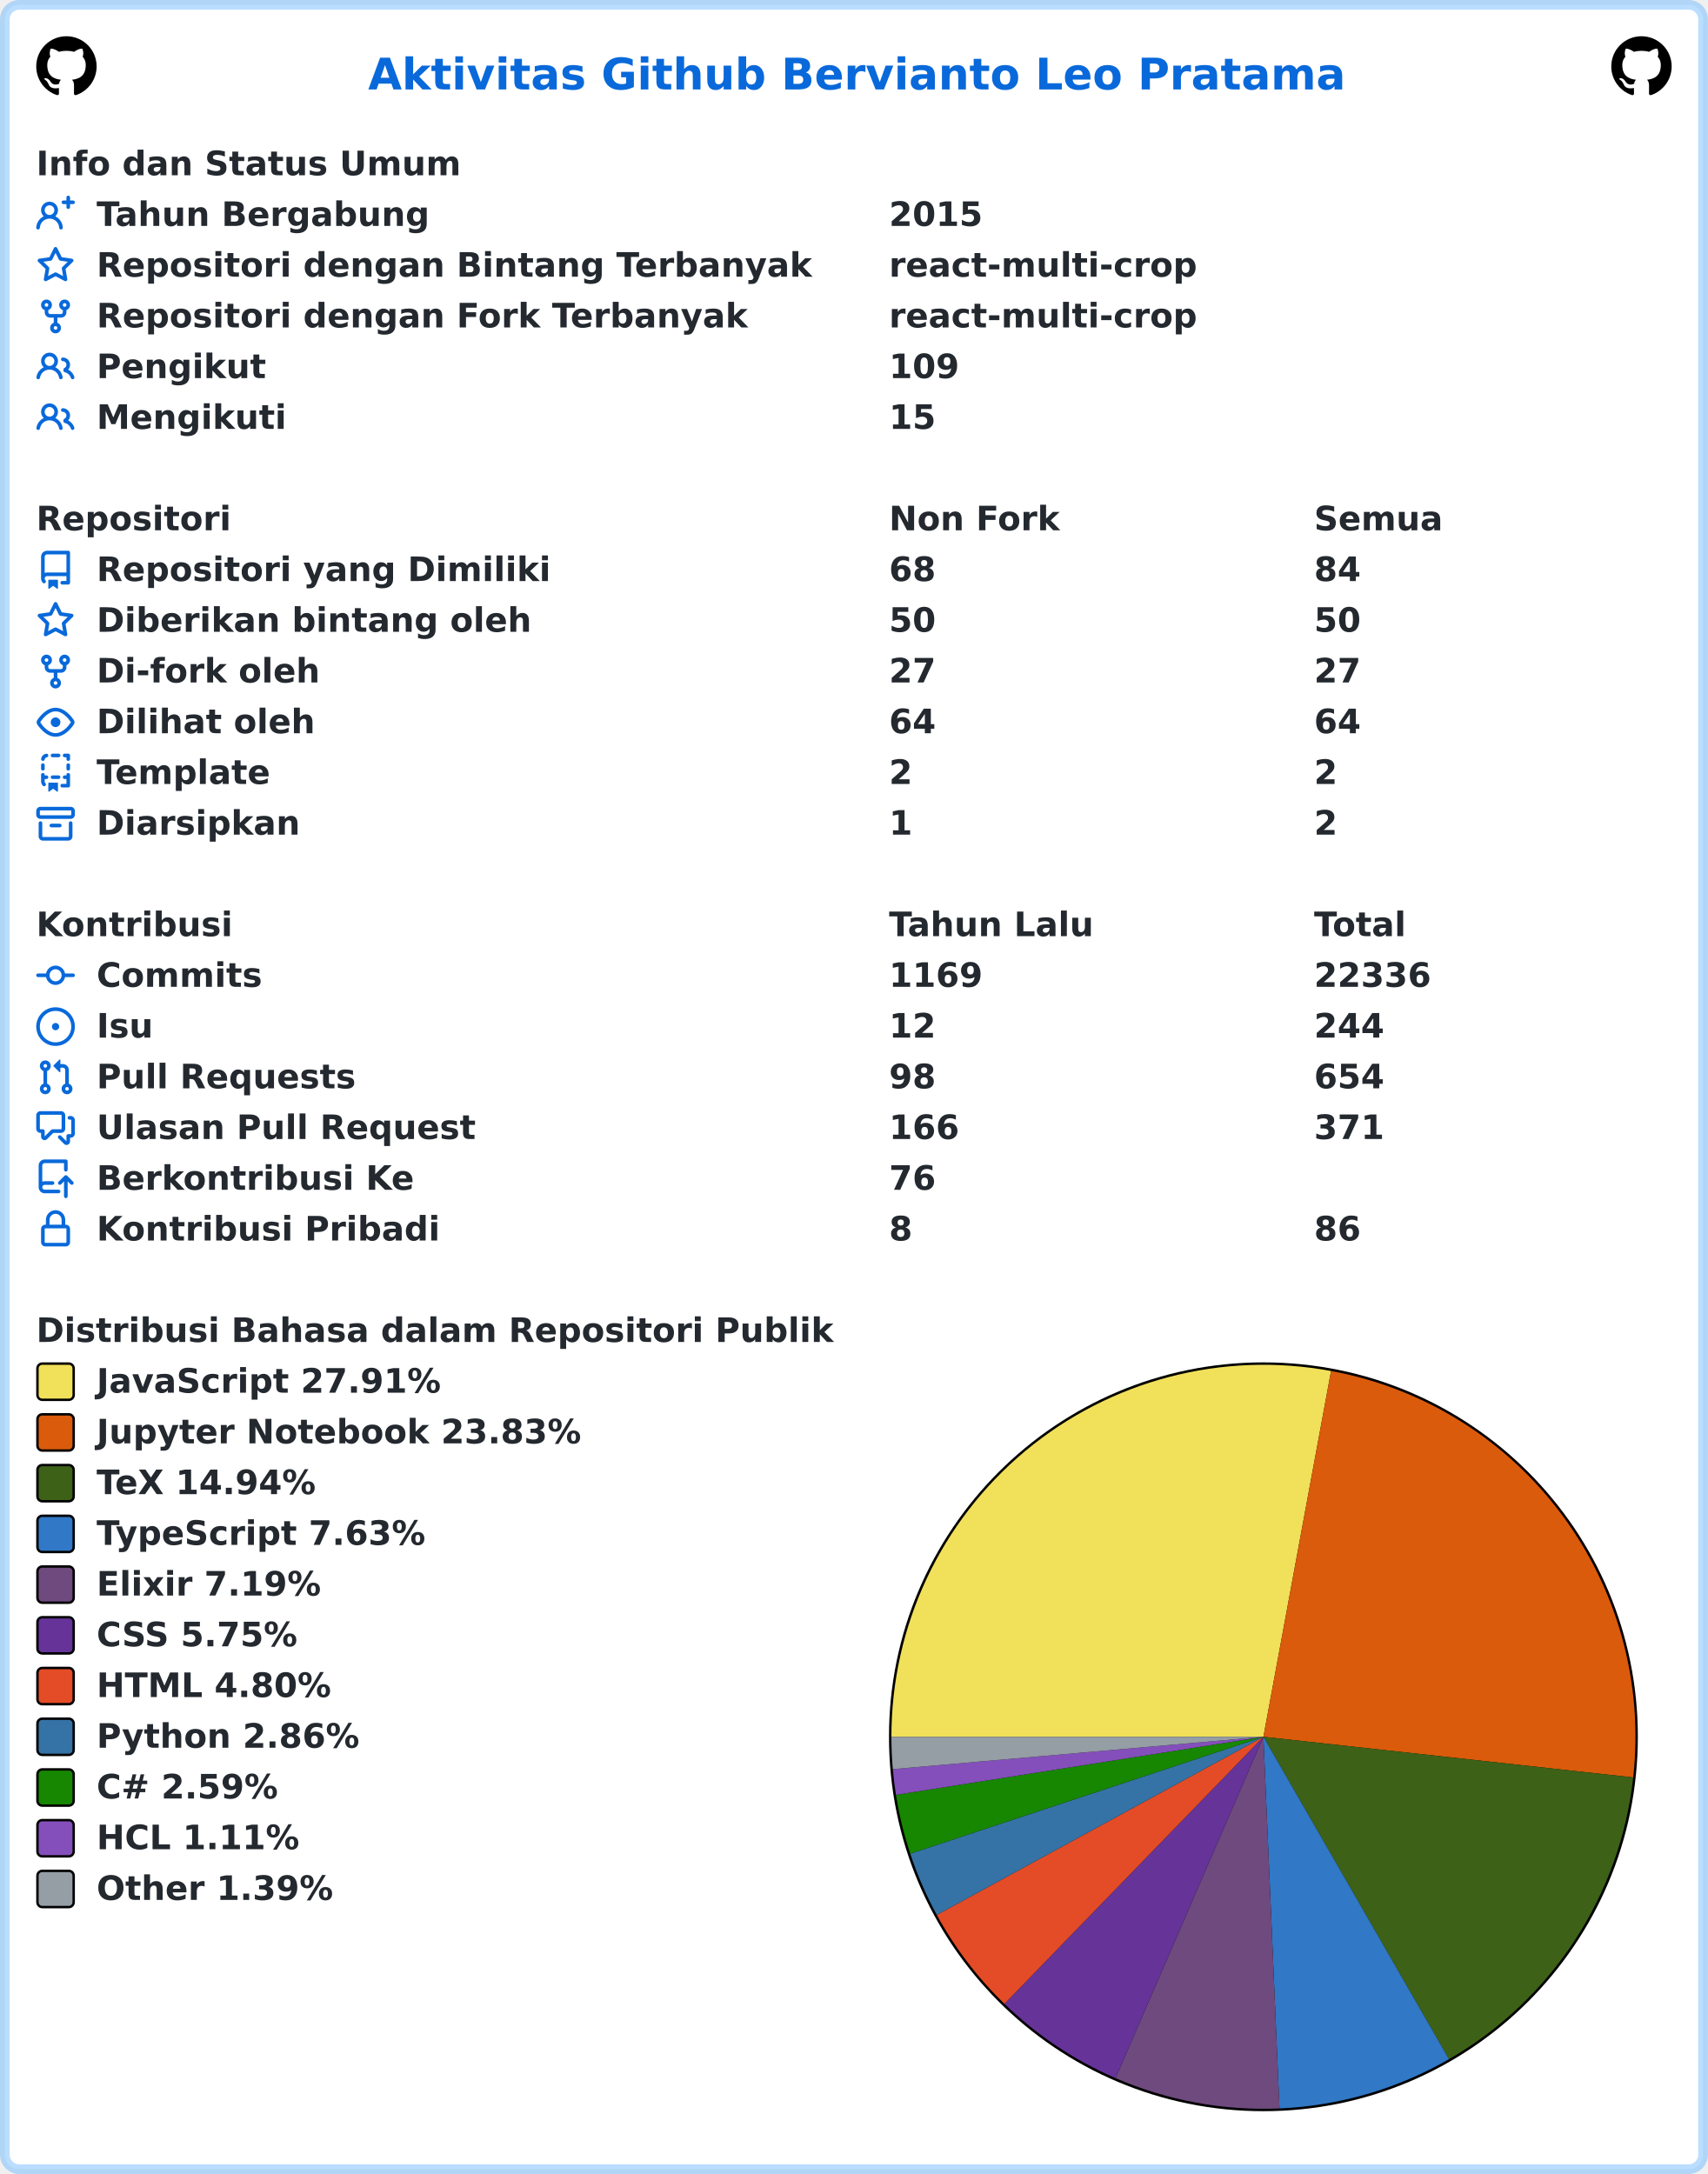
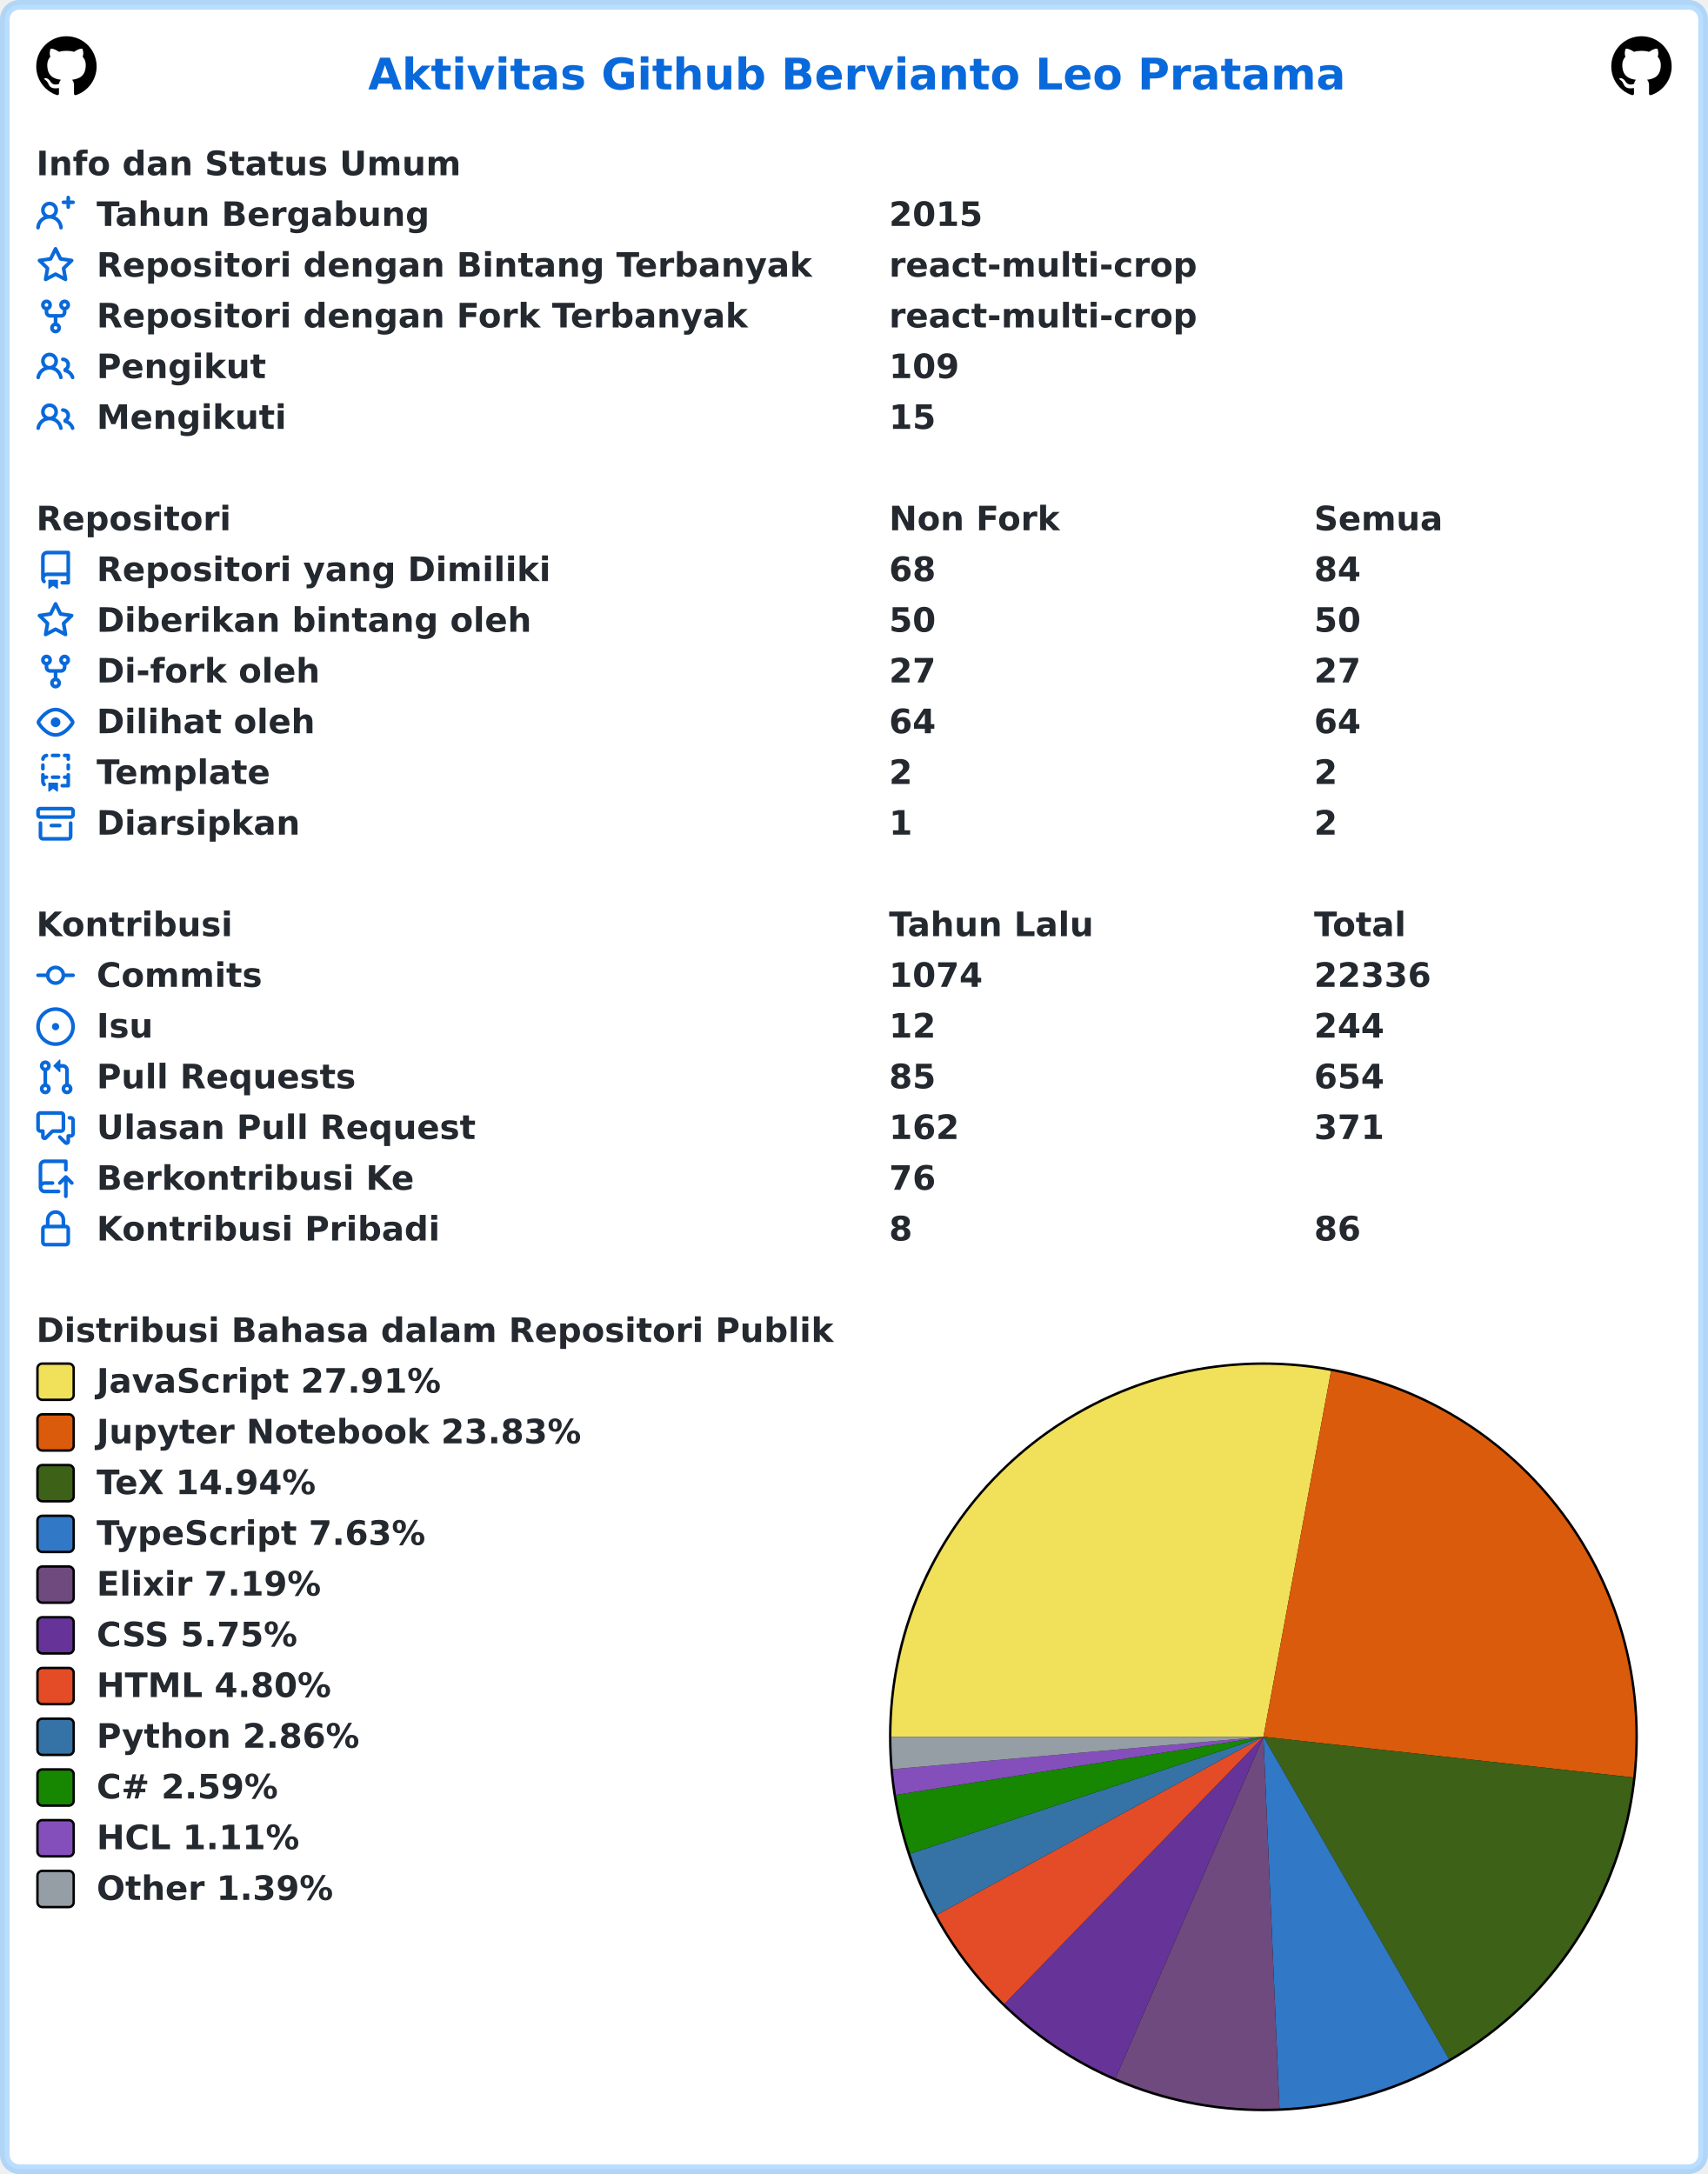
<svg xmlns="http://www.w3.org/2000/svg" width="707" height="900" viewBox="0 0 707 900" lang="id" xml:lang="id">
  <rect x="2" y="2" stroke-width="4" rx="6" width="703" height="896" stroke="rgba(84,174,255,0.4)" fill="#ffffff" />
  <g font-weight="600" font-size="110pt" font-family="Verdana,Geneva,DejaVu Sans,sans-serif" text-rendering="geometricPrecision">
    <text x="1239" y="301" lengthAdjust="spacingAndGlyphs" textLength="3261" transform="scale(0.123)" fill="#0969da">Aktivitas Github Bervianto Leo Pratama</text>
    <svg x="15" y="15" width="25" height="25" viewBox="0 0 16 16">
      <path fill="#000000" fill-rule="evenodd" d="M8 0C3.58 0 0 3.58 0 8c0 3.54 2.29 6.53 5.47 7.59.4.07.55-.17.55-.38 0-.19-.01-.82-.01-1.49-2.01.37-2.53-.49-2.69-.94-.09-.23-.48-.94-.82-1.13-.28-.15-.68-.52-.01-.53.63-.01 1.08.58 1.23.82.72 1.21 1.87.87 2.33.66.07-.52.28-.87.51-1.07-1.78-.2-3.64-.89-3.64-3.95 0-.87.31-1.59.82-2.15-.08-.2-.36-1.02.08-2.12 0 0 .67-.21 2.2.82.64-.18 1.32-.27 2-.27.68 0 1.36.09 2 .27 1.53-1.04 2.2-.82 2.2-.82.44 1.1.16 1.92.08 2.12.51.56.82 1.27.82 2.15 0 3.07-1.87 3.75-3.65 3.95.29.25.54.73.54 1.48 0 1.07-.01 1.93-.01 2.2 0 .21.15.46.55.38A8.013 8.013 0 0016 8c0-4.42-3.58-8-8-8z" />
    </svg>
    <svg x="667" y="15" width="25" height="25" viewBox="0 0 16 16">
      <path fill="#000000" fill-rule="evenodd" d="M8 0C3.58 0 0 3.58 0 8c0 3.54 2.29 6.53 5.47 7.59.4.07.55-.17.55-.38 0-.19-.01-.82-.01-1.49-2.01.37-2.53-.49-2.69-.94-.09-.23-.48-.94-.82-1.13-.28-.15-.68-.52-.01-.53.63-.01 1.08.58 1.23.82.72 1.21 1.87.87 2.33.66.07-.52.28-.87.51-1.07-1.78-.2-3.64-.89-3.64-3.95 0-.87.31-1.59.82-2.15-.08-.2-.36-1.02.08-2.12 0 0 .67-.21 2.2.82.64-.18 1.32-.27 2-.27.68 0 1.36.09 2 .27 1.53-1.04 2.2-.82 2.2-.82.44 1.1.16 1.92.08 2.12.51.56.82 1.27.82 2.15 0 3.07-1.87 3.75-3.65 3.95.29.25.54.73.54 1.48 0 1.07-.01 1.93-.01 2.2 0 .21.15.46.55.38A8.013 8.013 0 0016 8c0-4.42-3.58-8-8-8z" />
    </svg>
    <g transform="translate(0, 60)" fill="#24292f">
      <g transform="translate(15, 0)">
        <g transform="scale(0.095)">
          <text x="0" y="132" textLength="1852" lengthAdjust="spacingAndGlyphs">Info dan Status Umum</text>
        </g>
      </g>
      <g transform="translate(15, 21)">
        <path fill="#0969da" fill-rule="evenodd" d="M13.25 0a.75.75 0 01.75.75V2h1.25a.75.75 0 010 1.5H14v1.25a.75.75 0 01-1.5 0V3.5h-1.25a.75.75 0 010-1.5h1.25V.75a.75.75 0 01.75-.75zM5.5 4a2 2 0 100 4 2 2 0 000-4zm2.4 4.548a3.5 3.5 0 10-4.799 0 5.527 5.527 0 00-3.1 4.66.75.75 0 101.498.085A4.01 4.01 0 015.5 9.5a4.01 4.01 0 014.001 3.793.75.75 0 101.498-.086 5.527 5.527 0 00-3.1-4.659z" />
        <g transform="scale(0.095)">
          <text lengthAdjust="spacingAndGlyphs" textLength="1478" x="263" y="132">Tahun Bergabung</text>
          <text lengthAdjust="spacingAndGlyphs" textLength="420" x="3716" y="132">2015</text>
        </g>
      </g>
      <g transform="translate(15, 42)">
        <path fill="#0969da" fill-rule="evenodd" d="M8 .25a.75.75 0 01.673.418l1.882 3.815 4.21.612a.75.75 0 01.416 1.279l-3.046 2.97.719 4.192a.75.75 0 01-1.088.791L8 12.347l-3.766 1.98a.75.75 0 01-1.088-.79l.72-4.194L.818 6.374a.75.75 0 01.416-1.28l4.21-.611L7.327.668A.75.75 0 018 .25zm0 2.445L6.615 5.5a.75.75 0 01-.564.41l-3.097.45 2.24 2.184a.75.75 0 01.216.664l-.528 3.084 2.769-1.456a.75.75 0 01.698 0l2.77 1.456-.53-3.084a.75.75 0 01.216-.664l2.24-2.183-3.096-.45a.75.75 0 01-.564-.41L8 2.694v.001z" />
        <g transform="scale(0.095)">
          <text lengthAdjust="spacingAndGlyphs" textLength="3126" x="263" y="132">Repositori dengan Bintang Terbanyak</text>
          <text lengthAdjust="spacingAndGlyphs" textLength="1330" x="3716" y="132">react-multi-crop</text>
        </g>
      </g>
      <g transform="translate(15, 63)">
        <path fill="#0969da" fill-rule="evenodd" d="M5 3.25a.75.75 0 11-1.5 0 .75.75 0 011.5 0zm0 2.122a2.25 2.25 0 10-1.5 0v.878A2.25 2.25 0 005.75 8.5h1.5v2.128a2.251 2.251 0 101.5 0V8.5h1.5a2.25 2.25 0 002.25-2.25v-.878a2.25 2.25 0 10-1.5 0v.878a.75.75 0 01-.75.75h-4.5A.75.75 0 015 6.25v-.878zm3.75 7.378a.75.75 0 11-1.5 0 .75.75 0 011.5 0zm3-8.75a.75.75 0 100-1.5.75.75 0 000 1.5z" />
        <g transform="scale(0.095)">
          <text lengthAdjust="spacingAndGlyphs" textLength="2846" x="263" y="132">Repositori dengan Fork Terbanyak</text>
          <text lengthAdjust="spacingAndGlyphs" textLength="1330" x="3716" y="132">react-multi-crop</text>
        </g>
      </g>
      <g transform="translate(15, 84)">
        <path fill="#0969da" fill-rule="evenodd" d="M5.5 3.5a2 2 0 100 4 2 2 0 000-4zM2 5.5a3.5 3.5 0 115.898 2.549 5.507 5.507 0 013.034 4.084.75.75 0 11-1.482.235 4.001 4.001 0 00-7.9 0 .75.75 0 01-1.482-.236A5.507 5.507 0 013.102 8.05 3.49 3.49 0 012 5.5zM11 4a.75.75 0 100 1.5 1.5 1.5 0 01.666 2.844.75.75 0 00-.416.672v.352a.75.75 0 00.574.73c1.2.289 2.162 1.2 2.522 2.372a.75.75 0 101.434-.44 5.01 5.01 0 00-2.56-3.012A3 3 0 0011 4z" />
        <g transform="scale(0.095)">
          <text lengthAdjust="spacingAndGlyphs" textLength="723" x="263" y="132">Pengikut</text>
          <text lengthAdjust="spacingAndGlyphs" textLength="315" x="3716" y="132">109</text>
        </g>
      </g>
      <g transform="translate(15, 105)">
        <path fill="#0969da" fill-rule="evenodd" d="M5.5 3.5a2 2 0 100 4 2 2 0 000-4zM2 5.5a3.5 3.5 0 115.898 2.549 5.507 5.507 0 013.034 4.084.75.75 0 11-1.482.235 4.001 4.001 0 00-7.9 0 .75.75 0 01-1.482-.236A5.507 5.507 0 013.102 8.05 3.49 3.49 0 012 5.5zM11 4a.75.75 0 100 1.5 1.5 1.5 0 01.666 2.844.75.75 0 00-.416.672v.352a.75.75 0 00.574.73c1.2.289 2.162 1.2 2.522 2.372a.75.75 0 101.434-.44 5.01 5.01 0 00-2.56-3.012A3 3 0 0011 4z" />
        <g transform="scale(0.095)">
          <text lengthAdjust="spacingAndGlyphs" textLength="813" x="263" y="132">Mengikuti</text>
          <text lengthAdjust="spacingAndGlyphs" textLength="210" x="3716" y="132">15</text>
        </g>
      </g>
    </g>
    <g transform="translate(0, 207)" fill="#24292f">
      <g transform="translate(15, 0)">
        <g transform="scale(0.095)">
          <text x="0" y="132" textLength="832" lengthAdjust="spacingAndGlyphs">Repositori</text>
          <text x="3716" y="132" textLength="740" lengthAdjust="spacingAndGlyphs">Non Fork</text>
          <text x="5568" y="132" textLength="573" lengthAdjust="spacingAndGlyphs">Semua</text>
        </g>
      </g>
      <g transform="translate(15, 21)">
        <path fill="#0969da" fill-rule="evenodd" d="M2 2.5A2.5 2.5 0 014.5 0h8.75a.75.75 0 01.75.75v12.5a.75.75 0 01-.75.75h-2.5a.75.75 0 110-1.5h1.75v-2h-8a1 1 0 00-.714 1.7.75.75 0 01-1.072 1.05A2.495 2.495 0 012 11.5v-9zm10.5-1V9h-8c-.356 0-.694.074-1 .208V2.5a1 1 0 011-1h8zM5 12.25v3.25a.25.25 0 00.4.2l1.45-1.087a.25.25 0 01.3 0L8.6 15.7a.25.25 0 00.4-.2v-3.25a.25.25 0 00-.25-.25h-3.5a.25.25 0 00-.25.25z" />
        <g transform="scale(0.095)">
          <text lengthAdjust="spacingAndGlyphs" textLength="1962" x="263" y="132">Repositori yang Dimiliki</text>
          <text lengthAdjust="spacingAndGlyphs" textLength="210" x="3716" y="132">68</text>
          <text lengthAdjust="spacingAndGlyphs" textLength="210" x="5568" y="132">84</text>
        </g>
      </g>
      <g transform="translate(15, 42)">
        <path fill="#0969da" fill-rule="evenodd" d="M8 .25a.75.75 0 01.673.418l1.882 3.815 4.21.612a.75.75 0 01.416 1.279l-3.046 2.97.719 4.192a.75.75 0 01-1.088.791L8 12.347l-3.766 1.98a.75.75 0 01-1.088-.79l.72-4.194L.818 6.374a.75.75 0 01.416-1.28l4.21-.611L7.327.668A.75.75 0 018 .25zm0 2.445L6.615 5.5a.75.75 0 01-.564.41l-3.097.45 2.24 2.184a.75.75 0 01.216.664l-.528 3.084 2.769-1.456a.75.75 0 01.698 0l2.77 1.456-.53-3.084a.75.75 0 01.216-.664l2.24-2.183-3.096-.45a.75.75 0 01-.564-.41L8 2.694v.001z" />
        <g transform="scale(0.095)">
          <text lengthAdjust="spacingAndGlyphs" textLength="1887" x="263" y="132">Diberikan bintang oleh</text>
          <text lengthAdjust="spacingAndGlyphs" textLength="210" x="3716" y="132">50</text>
          <text lengthAdjust="spacingAndGlyphs" textLength="210" x="5568" y="132">50</text>
        </g>
      </g>
      <g transform="translate(15, 63)">
        <path fill="#0969da" fill-rule="evenodd" d="M5 3.25a.75.75 0 11-1.5 0 .75.75 0 011.5 0zm0 2.122a2.25 2.25 0 10-1.5 0v.878A2.25 2.25 0 005.75 8.5h1.5v2.128a2.251 2.251 0 101.5 0V8.5h1.5a2.25 2.25 0 002.25-2.25v-.878a2.25 2.25 0 10-1.5 0v.878a.75.75 0 01-.75.75h-4.5A.75.75 0 015 6.25v-.878zm3.75 7.378a.75.75 0 11-1.5 0 .75.75 0 011.5 0zm3-8.75a.75.75 0 100-1.5.75.75 0 000 1.5z" />
        <g transform="scale(0.095)">
          <text lengthAdjust="spacingAndGlyphs" textLength="963" x="263" y="132">Di-fork oleh</text>
          <text lengthAdjust="spacingAndGlyphs" textLength="210" x="3716" y="132">27</text>
          <text lengthAdjust="spacingAndGlyphs" textLength="210" x="5568" y="132">27</text>
        </g>
      </g>
      <g transform="translate(15, 84)">
        <path fill="#0969da" fill-rule="evenodd" d="M1.679 7.932c.412-.621 1.242-1.75 2.366-2.717C5.175 4.242 6.527 3.5 8 3.5c1.473 0 2.824.742 3.955 1.715 1.124.967 1.954 2.096 2.366 2.717a.119.119 0 010 .136c-.412.621-1.242 1.75-2.366 2.717C10.825 11.758 9.473 12.5 8 12.5c-1.473 0-2.824-.742-3.955-1.715C2.92 9.818 2.09 8.69 1.679 8.068a.119.119 0 010-.136zM8 2c-1.981 0-3.67.992-4.933 2.078C1.797 5.169.88 6.423.43 7.1a1.619 1.619 0 000 1.798c.45.678 1.367 1.932 2.637 3.024C4.329 13.008 6.019 14 8 14c1.981 0 3.67-.992 4.933-2.078 1.27-1.091 2.187-2.345 2.637-3.023a1.619 1.619 0 000-1.798c-.45-.678-1.367-1.932-2.637-3.023C11.671 2.992 9.981 2 8 2zm0 8a2 2 0 100-4 2 2 0 000 4z" />
        <g transform="scale(0.095)">
          <text lengthAdjust="spacingAndGlyphs" textLength="944" x="263" y="132">Dilihat oleh</text>
          <text lengthAdjust="spacingAndGlyphs" textLength="210" x="3716" y="132">64</text>
          <text lengthAdjust="spacingAndGlyphs" textLength="210" x="5568" y="132">64</text>
        </g>
      </g>
      <g transform="translate(15, 105)">
        <path fill="#0969da" fill-rule="evenodd" d="M6 .75A.75.75 0 016.75 0h2.5a.75.75 0 010 1.5h-2.5A.75.75 0 016 .75zm5 0a.75.75 0 01.75-.75h1.5a.75.75 0 01.75.75v1.5a.75.75 0 01-1.5 0V1.5h-.75A.75.75 0 0111 .75zM4.992.662a.75.75 0 01-.636.848c-.436.063-.783.41-.846.846a.75.75 0 01-1.485-.212A2.501 2.501 0 014.144.025a.75.75 0 01.848.637zM2.75 4a.75.75 0 01.75.75v1.5a.75.75 0 01-1.5 0v-1.5A.75.75 0 012.75 4zm10.5 0a.75.75 0 01.75.75v1.5a.75.75 0 01-1.5 0v-1.5a.75.75 0 01.75-.75zM2.75 8a.75.75 0 01.75.75v.268A1.72 1.72 0 013.75 9h.5a.75.75 0 010 1.5h-.5a.25.25 0 00-.25.25v.75c0 .28.114.532.3.714a.75.75 0 01-1.05 1.072A2.495 2.495 0 012 11.5V8.75A.75.75 0 012.75 8zm10.5 0a.75.75 0 01.75.75v4.5a.75.75 0 01-.75.75h-2.5a.75.75 0 010-1.5h1.75v-2h-.75a.75.75 0 010-1.5h.75v-.25a.75.75 0 01.75-.75zM6 9.75A.75.75 0 016.75 9h2.5a.75.75 0 010 1.5h-2.5A.75.75 0 016 9.75zm-1 2.5v3.25a.25.25 0 00.4.2l1.45-1.087a.25.25 0 01.3 0L8.6 15.7a.25.25 0 00.4-.2v-3.25a.25.25 0 00-.25-.25h-3.5a.25.25 0 00-.25.25z" />
        <g transform="scale(0.095)">
          <text lengthAdjust="spacingAndGlyphs" textLength="783" x="263" y="132">Template</text>
          <text lengthAdjust="spacingAndGlyphs" textLength="105" x="3716" y="132">2</text>
          <text lengthAdjust="spacingAndGlyphs" textLength="105" x="5568" y="132">2</text>
        </g>
      </g>
      <g transform="translate(15, 126)">
        <path fill="#0969da" fill-rule="evenodd" d="M1.75 2.5a.25.25 0 00-.25.25v1.5c0 .138.112.25.25.25h12.5a.25.25 0 00.25-.25v-1.5a.25.25 0 00-.25-.25H1.75zM0 2.75C0 1.784.784 1 1.75 1h12.5c.966 0 1.75.784 1.75 1.75v1.5A1.75 1.75 0 0114.25 6H1.75A1.75 1.75 0 010 4.25v-1.5zM1.75 7a.75.75 0 01.75.75v5.5c0 .138.112.25.25.25h10.5a.25.25 0 00.25-.25v-5.5a.75.75 0 111.5 0v5.5A1.75 1.75 0 0113.25 15H2.75A1.75 1.75 0 011 13.25v-5.5A.75.75 0 011.75 7zm4.5 1a.75.75 0 000 1.5h3.5a.75.75 0 100-1.5h-3.5z" />
        <g transform="scale(0.095)">
          <text lengthAdjust="spacingAndGlyphs" textLength="880" x="263" y="132">Diarsipkan</text>
          <text lengthAdjust="spacingAndGlyphs" textLength="105" x="3716" y="132">1</text>
          <text lengthAdjust="spacingAndGlyphs" textLength="105" x="5568" y="132">2</text>
        </g>
      </g>
    </g>
    <g transform="translate(0, 375)" fill="#24292f">
      <g transform="translate(15, 0)">
        <g transform="scale(0.095)">
          <text x="0" y="132" textLength="834" lengthAdjust="spacingAndGlyphs">Kontribusi</text>
          <text x="3716" y="132" textLength="914" lengthAdjust="spacingAndGlyphs">Tahun Lalu</text>
          <text x="5568" y="132" textLength="414" lengthAdjust="spacingAndGlyphs">Total</text>
        </g>
      </g>
      <g transform="translate(15, 21)">
        <path fill="#0969da" fill-rule="evenodd" d="M10.5 7.75a2.5 2.5 0 11-5 0 2.5 2.5 0 015 0zm1.43.75a4.002 4.002 0 01-7.86 0H.75a.75.75 0 110-1.5h3.32a4.001 4.001 0 017.86 0h3.32a.75.75 0 110 1.5h-3.32z" />
        <g transform="scale(0.095)">
          <text lengthAdjust="spacingAndGlyphs" textLength="734" x="263" y="132">Commits</text>
-           <text lengthAdjust="spacingAndGlyphs" textLength="420" x="3716" y="132">1169</text>
+           <text lengthAdjust="spacingAndGlyphs" textLength="420" x="3716" y="132">1074</text>
          <text lengthAdjust="spacingAndGlyphs" textLength="525" x="5568" y="132">22336</text>
        </g>
      </g>
      <g transform="translate(15, 42)">
        <path fill="#0969da" d="M8 9.5a1.5 1.5 0 100-3 1.5 1.5 0 000 3z" />
        <path fill="#0969da" fill-rule="evenodd" d="M8 0a8 8 0 100 16A8 8 0 008 0zM1.5 8a6.5 6.5 0 1113 0 6.5 6.5 0 01-13 0z" />
        <g transform="scale(0.095)">
          <text lengthAdjust="spacingAndGlyphs" textLength="238" x="263" y="132">Isu</text>
          <text lengthAdjust="spacingAndGlyphs" textLength="210" x="3716" y="132">12</text>
          <text lengthAdjust="spacingAndGlyphs" textLength="315" x="5568" y="132">244</text>
        </g>
      </g>
      <g transform="translate(15, 63)">
        <path fill="#0969da" fill-rule="evenodd" d="M7.177 3.073L9.573.677A.25.25 0 0110 .854v4.792a.25.25 0 01-.427.177L7.177 3.427a.25.25 0 010-.354zM3.75 2.5a.75.75 0 100 1.5.75.75 0 000-1.5zm-2.25.75a2.25 2.25 0 113 2.122v5.256a2.251 2.251 0 11-1.5 0V5.372A2.25 2.25 0 011.5 3.25zM11 2.5h-1V4h1a1 1 0 011 1v5.628a2.251 2.251 0 101.5 0V5A2.5 2.5 0 0011 2.5zm1 10.25a.75.75 0 111.5 0 .75.75 0 01-1.5 0zM3.75 12a.75.75 0 100 1.5.75.75 0 000-1.5z" />
        <g transform="scale(0.095)">
          <text lengthAdjust="spacingAndGlyphs" textLength="1113" x="263" y="132">Pull Requests</text>
-           <text lengthAdjust="spacingAndGlyphs" textLength="210" x="3716" y="132">98</text>
+           <text lengthAdjust="spacingAndGlyphs" textLength="210" x="3716" y="132">85</text>
          <text lengthAdjust="spacingAndGlyphs" textLength="315" x="5568" y="132">654</text>
        </g>
      </g>
      <g transform="translate(15, 84)">
        <path fill="#0969da" fill-rule="evenodd" d="M1.5 2.75a.25.25 0 01.25-.25h8.5a.25.25 0 01.25.25v5.5a.25.25 0 01-.25.25h-3.5a.75.75 0 00-.53.22L3.5 11.44V9.25a.75.75 0 00-.75-.75h-1a.25.25 0 01-.25-.25v-5.5zM1.75 1A1.75 1.75 0 000 2.75v5.5C0 9.216.784 10 1.75 10H2v1.543a1.457 1.457 0 002.487 1.03L7.061 10h3.189A1.75 1.75 0 0012 8.25v-5.5A1.75 1.75 0 0010.25 1h-8.5zM14.5 4.75a.25.25 0 00-.25-.25h-.5a.75.75 0 110-1.5h.5c.966 0 1.75.784 1.75 1.75v5.5A1.75 1.75 0 0114.25 12H14v1.543a1.457 1.457 0 01-2.487 1.03L9.22 12.28a.75.75 0 111.06-1.06l2.22 2.22v-2.19a.75.75 0 01.75-.75h1a.25.25 0 00.25-.25v-5.5z" />
        <g transform="scale(0.095)">
          <text lengthAdjust="spacingAndGlyphs" textLength="1640" x="263" y="132">Ulasan Pull Request</text>
-           <text lengthAdjust="spacingAndGlyphs" textLength="315" x="3716" y="132">166</text>
+           <text lengthAdjust="spacingAndGlyphs" textLength="315" x="3716" y="132">162</text>
          <text lengthAdjust="spacingAndGlyphs" textLength="315" x="5568" y="132">371</text>
        </g>
      </g>
      <g transform="translate(15, 105)">
        <path fill="#0969da" fill-rule="evenodd" d="M1 2.5A2.5 2.5 0 013.5 0h8.75a.75.75 0 01.75.75v3.5a.75.75 0 01-1.5 0V1.5h-8a1 1 0 00-1 1v6.708A2.492 2.492 0 013.5 9h3.25a.75.75 0 010 1.5H3.5a1 1 0 100 2h5.75a.75.75 0 010 1.5H3.5A2.5 2.5 0 011 11.5v-9zm13.23 7.79a.75.75 0 001.06-1.06l-2.505-2.505a.75.75 0 00-1.06 0L9.22 9.229a.75.75 0 001.06 1.061l1.225-1.224v6.184a.75.75 0 001.5 0V9.066l1.224 1.224z" />
        <g transform="scale(0.095)">
          <text lengthAdjust="spacingAndGlyphs" textLength="1366" x="263" y="132">Berkontribusi Ke</text>
          <text lengthAdjust="spacingAndGlyphs" textLength="210" x="3716" y="132">76</text>
        </g>
      </g>
      <g transform="translate(15, 126)">
        <path fill="#0969da" fill-rule="evenodd" d="M4 4v2h-.25A1.75 1.75 0 002 7.75v5.5c0 .966.784 1.75 1.75 1.75h8.5A1.75 1.75 0 0014 13.25v-5.5A1.75 1.75 0 0012.25 6H12V4a4 4 0 10-8 0zm6.5 2V4a2.5 2.5 0 00-5 0v2h5zM12 7.5h.25a.25.25 0 01.25.25v5.5a.25.25 0 01-.25.25h-8.5a.25.25 0 01-.25-.25v-5.5a.25.25 0 01.25-.25H12z" />
        <g transform="scale(0.095)">
          <text lengthAdjust="spacingAndGlyphs" textLength="1456" x="263" y="132">Kontribusi Pribadi</text>
          <text lengthAdjust="spacingAndGlyphs" textLength="105" x="3716" y="132">8</text>
          <text lengthAdjust="spacingAndGlyphs" textLength="210" x="5568" y="132">86</text>
        </g>
      </g>
    </g>
    <g transform="translate(0, 543)" fill="#24292f">
      <g transform="translate(15, 0)">
        <g transform="scale(0.095)">
          <text x="0" y="132" textLength="3438" lengthAdjust="spacingAndGlyphs">Distribusi Bahasa dalam Repositori Publik</text>
        </g>
      </g>
      <g transform="translate(368, 21)">
        <circle cx="155" cy="155" r="155" fill="#000000" />
      </g>
      <g transform="translate(369, 22)">
        <path fill-rule="evenodd" fill="#f1e05a" d="M 0.0,154 A 154 154 0 0 1 182.002 2.567 L 154,154 Z" />
        <path fill-rule="evenodd" fill="#DA5B0B" d="M 182.002,2.567 A 154 154 0 0 1 307.078 170.828 L 154,154 Z" />
        <path fill-rule="evenodd" fill="#3D6117" d="M 307.078,170.828 A 154 154 0 0 1 230.831 287.465 L 154,154 Z" />
        <path fill-rule="evenodd" fill="#3178c6" d="M 230.831,287.465 A 154 154 0 0 1 160.653 307.856 L 154,154 Z" />
        <path fill-rule="evenodd" fill="#6e4a7e" d="M 160.653,307.856 A 154 154 0 0 1 92.791 295.313 L 154,154 Z" />
        <path fill-rule="evenodd" fill="#663399" d="M 92.791,295.313 A 154 154 0 0 1 46.791 264.554 L 154,154 Z" />
        <path fill-rule="evenodd" fill="#e34c26" d="M 46.791,264.554 A 154 154 0 0 1 18.808 227.75 L 154,154 Z" />
        <path fill-rule="evenodd" fill="#3572A5" d="M 18.808,227.75 A 154 154 0 0 1 7.797 202.381 L 154,154 Z" />
        <path fill-rule="evenodd" fill="#178600" d="M 7.797,202.381 A 154 154 0 0 1 1.887 178.034 L 154,154 Z" />
        <path fill-rule="evenodd" fill="#844FBA" d="M 1.887,178.034 A 154 154 0 0 1 0.584 167.395 L 154,154 Z" />
        <path fill-rule="evenodd" fill="#959da5" d="M 0.584,167.395 A 154 154 0 0 1 0.0 154 L 154,154 Z" />
      </g>
      <g transform="translate(15, 21)">
        <rect x="0.5" y="0.5" rx="2" width="15" height="15" fill="#f1e05a" stroke-width="1" stroke="#000000" />
        <text transform="scale(0.095)" x="263" y="132" textLength="1516" lengthAdjust="spacingAndGlyphs">JavaScript 27.91%</text>
      </g>
      <g transform="translate(15, 42)">
        <rect x="0.5" y="0.5" rx="2" width="15" height="15" fill="#DA5B0B" stroke-width="1" stroke="#000000" />
        <text transform="scale(0.095)" x="263" y="132" textLength="2126" lengthAdjust="spacingAndGlyphs">Jupyter Notebook 23.83%</text>
      </g>
      <g transform="translate(15, 63)">
        <rect x="0.5" y="0.5" rx="2" width="15" height="15" fill="#3D6117" stroke-width="1" stroke="#000000" />
        <text transform="scale(0.095)" x="263" y="132" textLength="999" lengthAdjust="spacingAndGlyphs">TeX 14.94%</text>
      </g>
      <g transform="translate(15, 84)">
        <rect x="0.5" y="0.5" rx="2" width="15" height="15" fill="#3178c6" stroke-width="1" stroke="#000000" />
        <text transform="scale(0.095)" x="263" y="132" textLength="1462" lengthAdjust="spacingAndGlyphs">TypeScript 7.63%</text>
      </g>
      <g transform="translate(15, 105)">
        <rect x="0.5" y="0.5" rx="2" width="15" height="15" fill="#6e4a7e" stroke-width="1" stroke="#000000" />
        <text transform="scale(0.095)" x="263" y="132" textLength="987" lengthAdjust="spacingAndGlyphs">Elixir 7.19%</text>
      </g>
      <g transform="translate(15, 126)">
        <rect x="0.5" y="0.5" rx="2" width="15" height="15" fill="#663399" stroke-width="1" stroke="#000000" />
        <text transform="scale(0.095)" x="263" y="132" textLength="903" lengthAdjust="spacingAndGlyphs">CSS 5.75%</text>
      </g>
      <g transform="translate(15, 147)">
        <rect x="0.5" y="0.5" rx="2" width="15" height="15" fill="#e34c26" stroke-width="1" stroke="#000000" />
        <text transform="scale(0.095)" x="263" y="132" textLength="1036" lengthAdjust="spacingAndGlyphs">HTML 4.80%</text>
      </g>
      <g transform="translate(15, 168)">
        <rect x="0.5" y="0.5" rx="2" width="15" height="15" fill="#3572A5" stroke-width="1" stroke="#000000" />
        <text transform="scale(0.095)" x="263" y="132" textLength="1149" lengthAdjust="spacingAndGlyphs">Python 2.86%</text>
      </g>
      <g transform="translate(15, 189)">
        <rect x="0.5" y="0.5" rx="2" width="15" height="15" fill="#178600" stroke-width="1" stroke="#000000" />
        <text transform="scale(0.095)" x="263" y="132" textLength="831" lengthAdjust="spacingAndGlyphs">C# 2.59%</text>
      </g>
      <g transform="translate(15, 210)">
        <rect x="0.5" y="0.5" rx="2" width="15" height="15" fill="#844FBA" stroke-width="1" stroke="#000000" />
        <text transform="scale(0.095)" x="263" y="132" textLength="909" lengthAdjust="spacingAndGlyphs">HCL 1.11%</text>
      </g>
      <g transform="translate(15, 231)">
        <rect x="0.5" y="0.5" rx="2" width="15" height="15" fill="#959da5" stroke-width="1" stroke="#000000" />
        <text transform="scale(0.095)" x="263" y="132" textLength="1047" lengthAdjust="spacingAndGlyphs">Other 1.39%</text>
      </g>
    </g>
  </g>
</svg>
